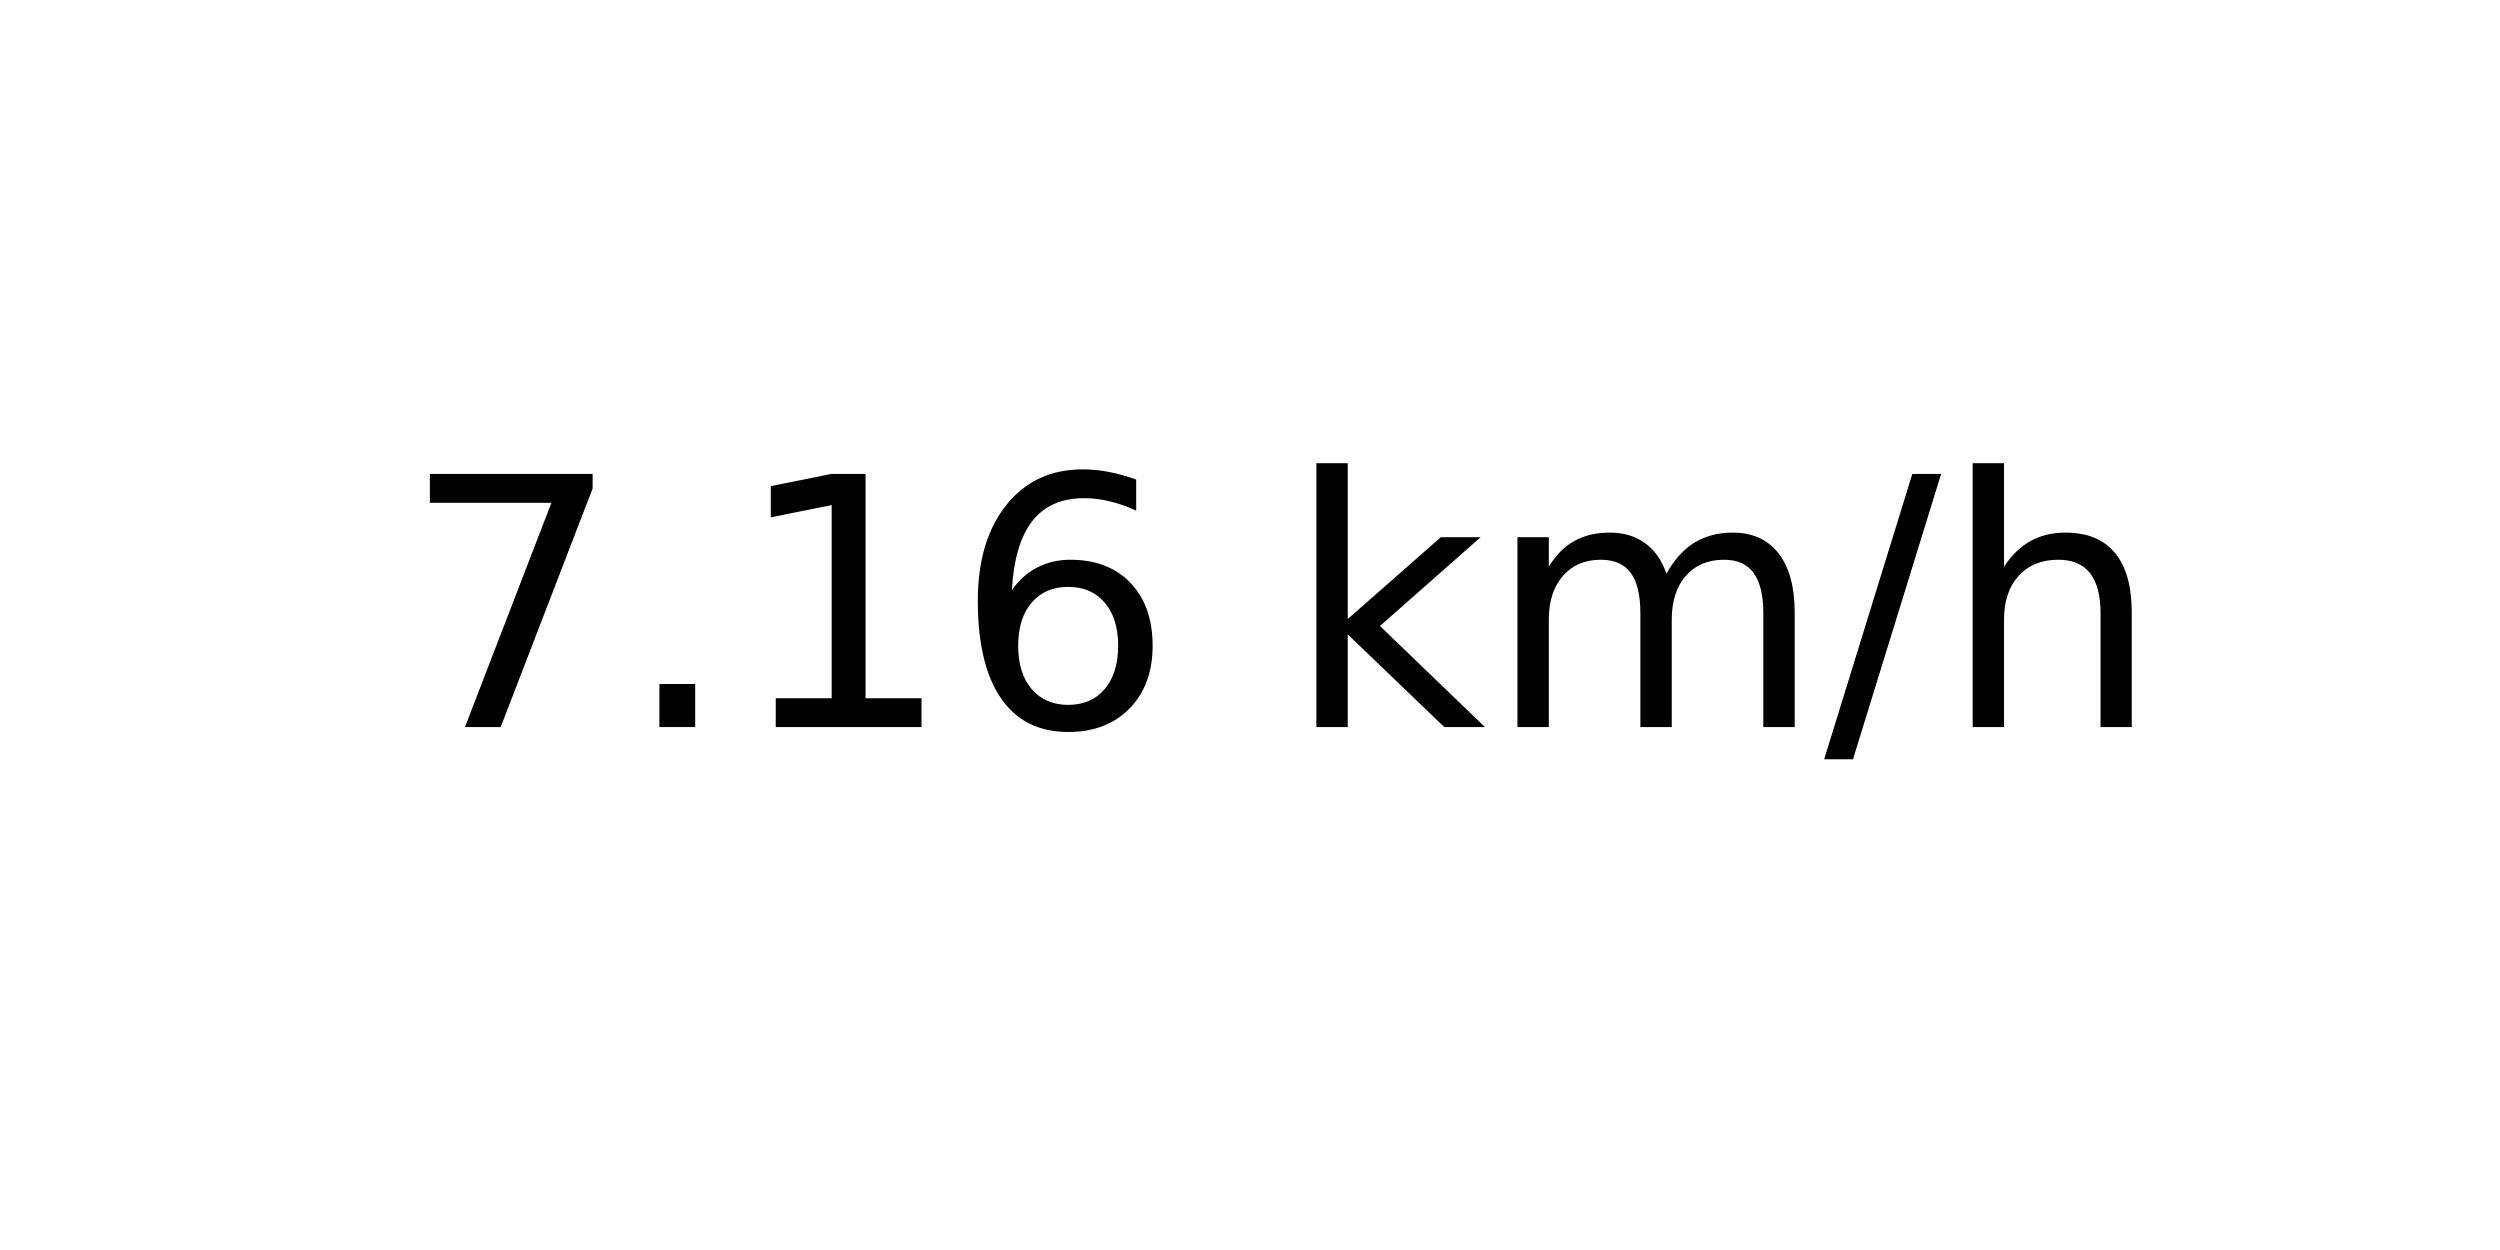
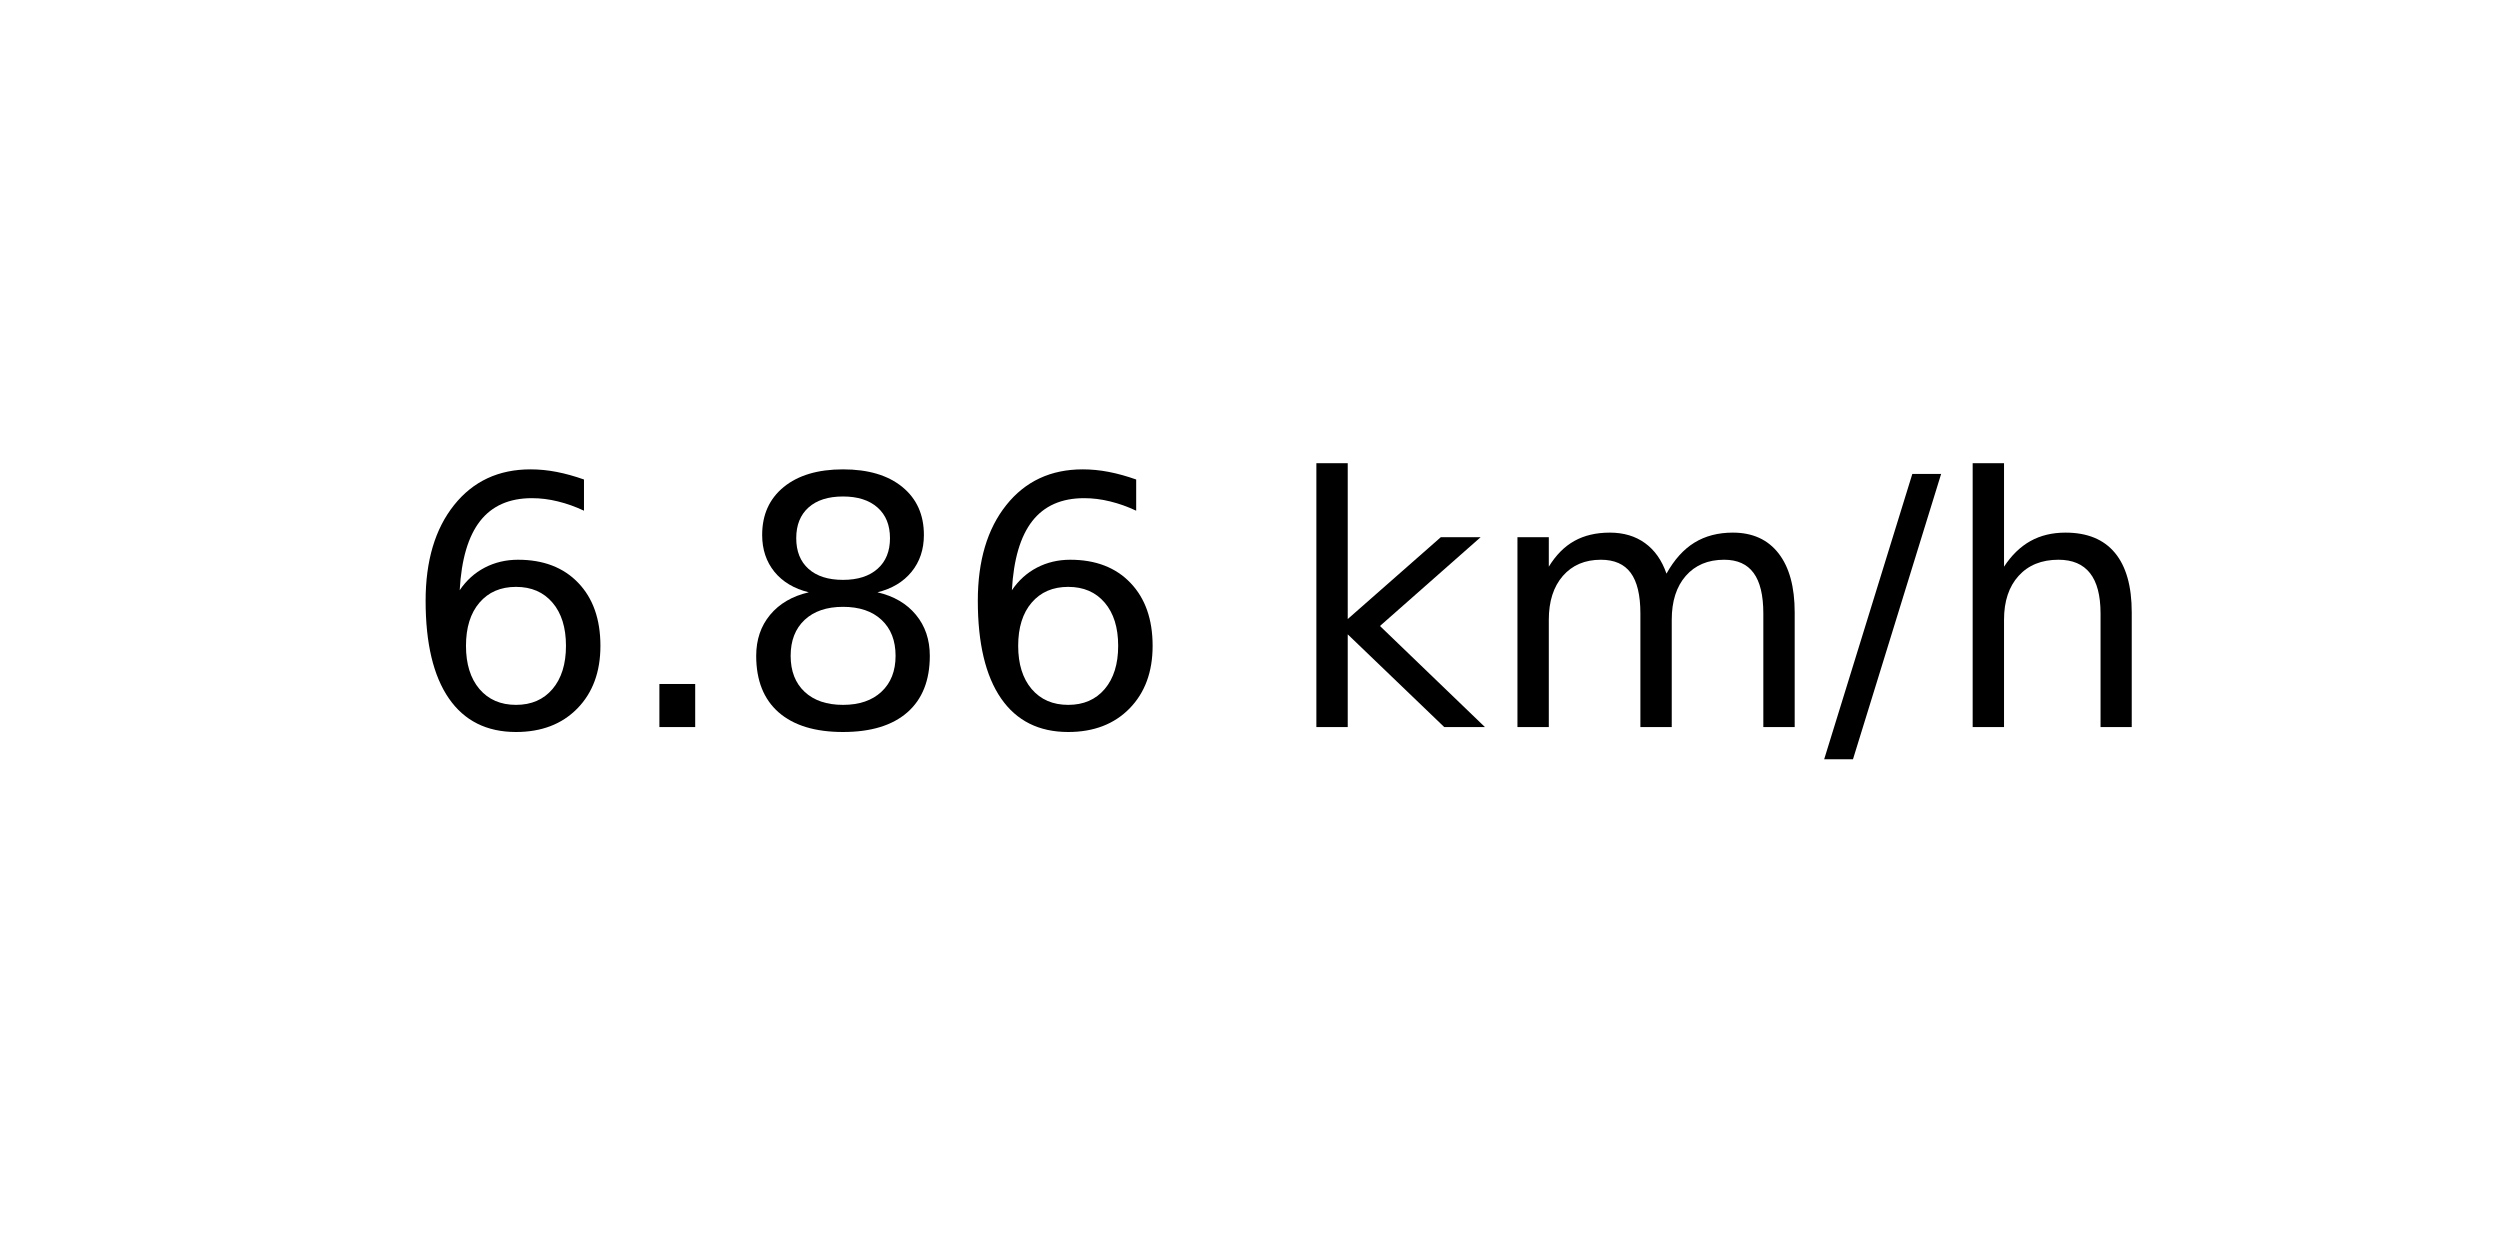
<svg xmlns="http://www.w3.org/2000/svg" xmlns:xlink="http://www.w3.org/1999/xlink" width="72pt" height="36pt" viewBox="0 0 72 36" version="1.1">
  <defs>
    <style type="text/css">*{stroke-linejoin: round; stroke-linecap: butt}</style>
  </defs>
  <g id="figure_1">
    <g id="axes_1">
      <g id="text_1">
        <g transform="translate(11.55937 20.93937) scale(0.1 -0.1)">
          <defs>
-             <path id="DejaVuSans-37" d="M 525 4666  L 3525 4666  L 3525 4397  L 1831 0  L 1172 0  L 2766 4134  L 525 4134  L 525 4666  z " transform="scale(0.015625)" />
+             <path id="DejaVuSans-36" d="M 2113 2584  Q 1688 2584 1439 2293  Q 1191 2003 1191 1497  Q 1191 994 1439 701  Q 1688 409 2113 409  Q 2538 409 2786 701  Q 3034 994 3034 1497  Q 3034 2003 2786 2293  Q 2538 2584 2113 2584  z M 3366 4563  L 3366 3988  Q 3128 4100 2886 4159  Q 2644 4219 2406 4219  Q 1781 4219 1451 3797  Q 1122 3375 1075 2522  Q 1259 2794 1537 2939  Q 1816 3084 2150 3084  Q 2853 3084 3261 2657  Q 3669 2231 3669 1497  Q 3669 778 3244 343  Q 2819 -91 2113 -91  Q 1303 -91 875 529  Q 447 1150 447 2328  Q 447 3434 972 4092  Q 1497 4750 2381 4750  Q 2619 4750 2861 4703  Q 3103 4656 3366 4563  z " transform="scale(0.015625)" />
            <path id="DejaVuSans-2e" d="M 684 794  L 1344 794  L 1344 0  L 684 0  L 684 794  z " transform="scale(0.015625)" />
-             <path id="DejaVuSans-31" d="M 794 531  L 1825 531  L 1825 4091  L 703 3866  L 703 4441  L 1819 4666  L 2450 4666  L 2450 531  L 3481 531  L 3481 0  L 794 0  L 794 531  z " transform="scale(0.015625)" />
-             <path id="DejaVuSans-36" d="M 2113 2584  Q 1688 2584 1439 2293  Q 1191 2003 1191 1497  Q 1191 994 1439 701  Q 1688 409 2113 409  Q 2538 409 2786 701  Q 3034 994 3034 1497  Q 3034 2003 2786 2293  Q 2538 2584 2113 2584  z M 3366 4563  L 3366 3988  Q 3128 4100 2886 4159  Q 2644 4219 2406 4219  Q 1781 4219 1451 3797  Q 1122 3375 1075 2522  Q 1259 2794 1537 2939  Q 1816 3084 2150 3084  Q 2853 3084 3261 2657  Q 3669 2231 3669 1497  Q 3669 778 3244 343  Q 2819 -91 2113 -91  Q 1303 -91 875 529  Q 447 1150 447 2328  Q 447 3434 972 4092  Q 1497 4750 2381 4750  Q 2619 4750 2861 4703  Q 3103 4656 3366 4563  z " transform="scale(0.015625)" />
+             <path id="DejaVuSans-38" d="M 2034 2216  Q 1584 2216 1326 1975  Q 1069 1734 1069 1313  Q 1069 891 1326 650  Q 1584 409 2034 409  Q 2484 409 2743 651  Q 3003 894 3003 1313  Q 3003 1734 2745 1975  Q 2488 2216 2034 2216  z M 1403 2484  Q 997 2584 770 2862  Q 544 3141 544 3541  Q 544 4100 942 4425  Q 1341 4750 2034 4750  Q 2731 4750 3128 4425  Q 3525 4100 3525 3541  Q 3525 3141 3298 2862  Q 3072 2584 2669 2484  Q 3125 2378 3379 2068  Q 3634 1759 3634 1313  Q 3634 634 3220 271  Q 2806 -91 2034 -91  Q 1263 -91 848 271  Q 434 634 434 1313  Q 434 1759 690 2068  Q 947 2378 1403 2484  z M 1172 3481  Q 1172 3119 1398 2916  Q 1625 2713 2034 2713  Q 2441 2713 2670 2916  Q 2900 3119 2900 3481  Q 2900 3844 2670 4047  Q 2441 4250 2034 4250  Q 1625 4250 1398 4047  Q 1172 3844 1172 3481  z " transform="scale(0.015625)" />
            <path id="DejaVuSans-20" transform="scale(0.015625)" />
            <path id="DejaVuSans-6b" d="M 581 4863  L 1159 4863  L 1159 1991  L 2875 3500  L 3609 3500  L 1753 1863  L 3688 0  L 2938 0  L 1159 1709  L 1159 0  L 581 0  L 581 4863  z " transform="scale(0.015625)" />
            <path id="DejaVuSans-6d" d="M 3328 2828  Q 3544 3216 3844 3400  Q 4144 3584 4550 3584  Q 5097 3584 5394 3201  Q 5691 2819 5691 2113  L 5691 0  L 5113 0  L 5113 2094  Q 5113 2597 4934 2840  Q 4756 3084 4391 3084  Q 3944 3084 3684 2787  Q 3425 2491 3425 1978  L 3425 0  L 2847 0  L 2847 2094  Q 2847 2600 2669 2842  Q 2491 3084 2119 3084  Q 1678 3084 1418 2786  Q 1159 2488 1159 1978  L 1159 0  L 581 0  L 581 3500  L 1159 3500  L 1159 2956  Q 1356 3278 1631 3431  Q 1906 3584 2284 3584  Q 2666 3584 2933 3390  Q 3200 3197 3328 2828  z " transform="scale(0.015625)" />
            <path id="DejaVuSans-2f" d="M 1625 4666  L 2156 4666  L 531 -594  L 0 -594  L 1625 4666  z " transform="scale(0.015625)" />
            <path id="DejaVuSans-68" d="M 3513 2113  L 3513 0  L 2938 0  L 2938 2094  Q 2938 2591 2744 2837  Q 2550 3084 2163 3084  Q 1697 3084 1428 2787  Q 1159 2491 1159 1978  L 1159 0  L 581 0  L 581 4863  L 1159 4863  L 1159 2956  Q 1366 3272 1645 3428  Q 1925 3584 2291 3584  Q 2894 3584 3203 3211  Q 3513 2838 3513 2113  z " transform="scale(0.015625)" />
          </defs>
-           <use xlink:href="#DejaVuSans-37" />
+           <use xlink:href="#DejaVuSans-36" />
          <use xlink:href="#DejaVuSans-2e" x="63.623" />
-           <use xlink:href="#DejaVuSans-31" x="95.41" />
+           <use xlink:href="#DejaVuSans-38" x="95.41" />
          <use xlink:href="#DejaVuSans-36" x="159.033" />
          <use xlink:href="#DejaVuSans-20" x="222.656" />
          <use xlink:href="#DejaVuSans-6b" x="254.443" />
          <use xlink:href="#DejaVuSans-6d" x="312.354" />
          <use xlink:href="#DejaVuSans-2f" x="409.766" />
          <use xlink:href="#DejaVuSans-68" x="443.457" />
        </g>
      </g>
    </g>
  </g>
</svg>
